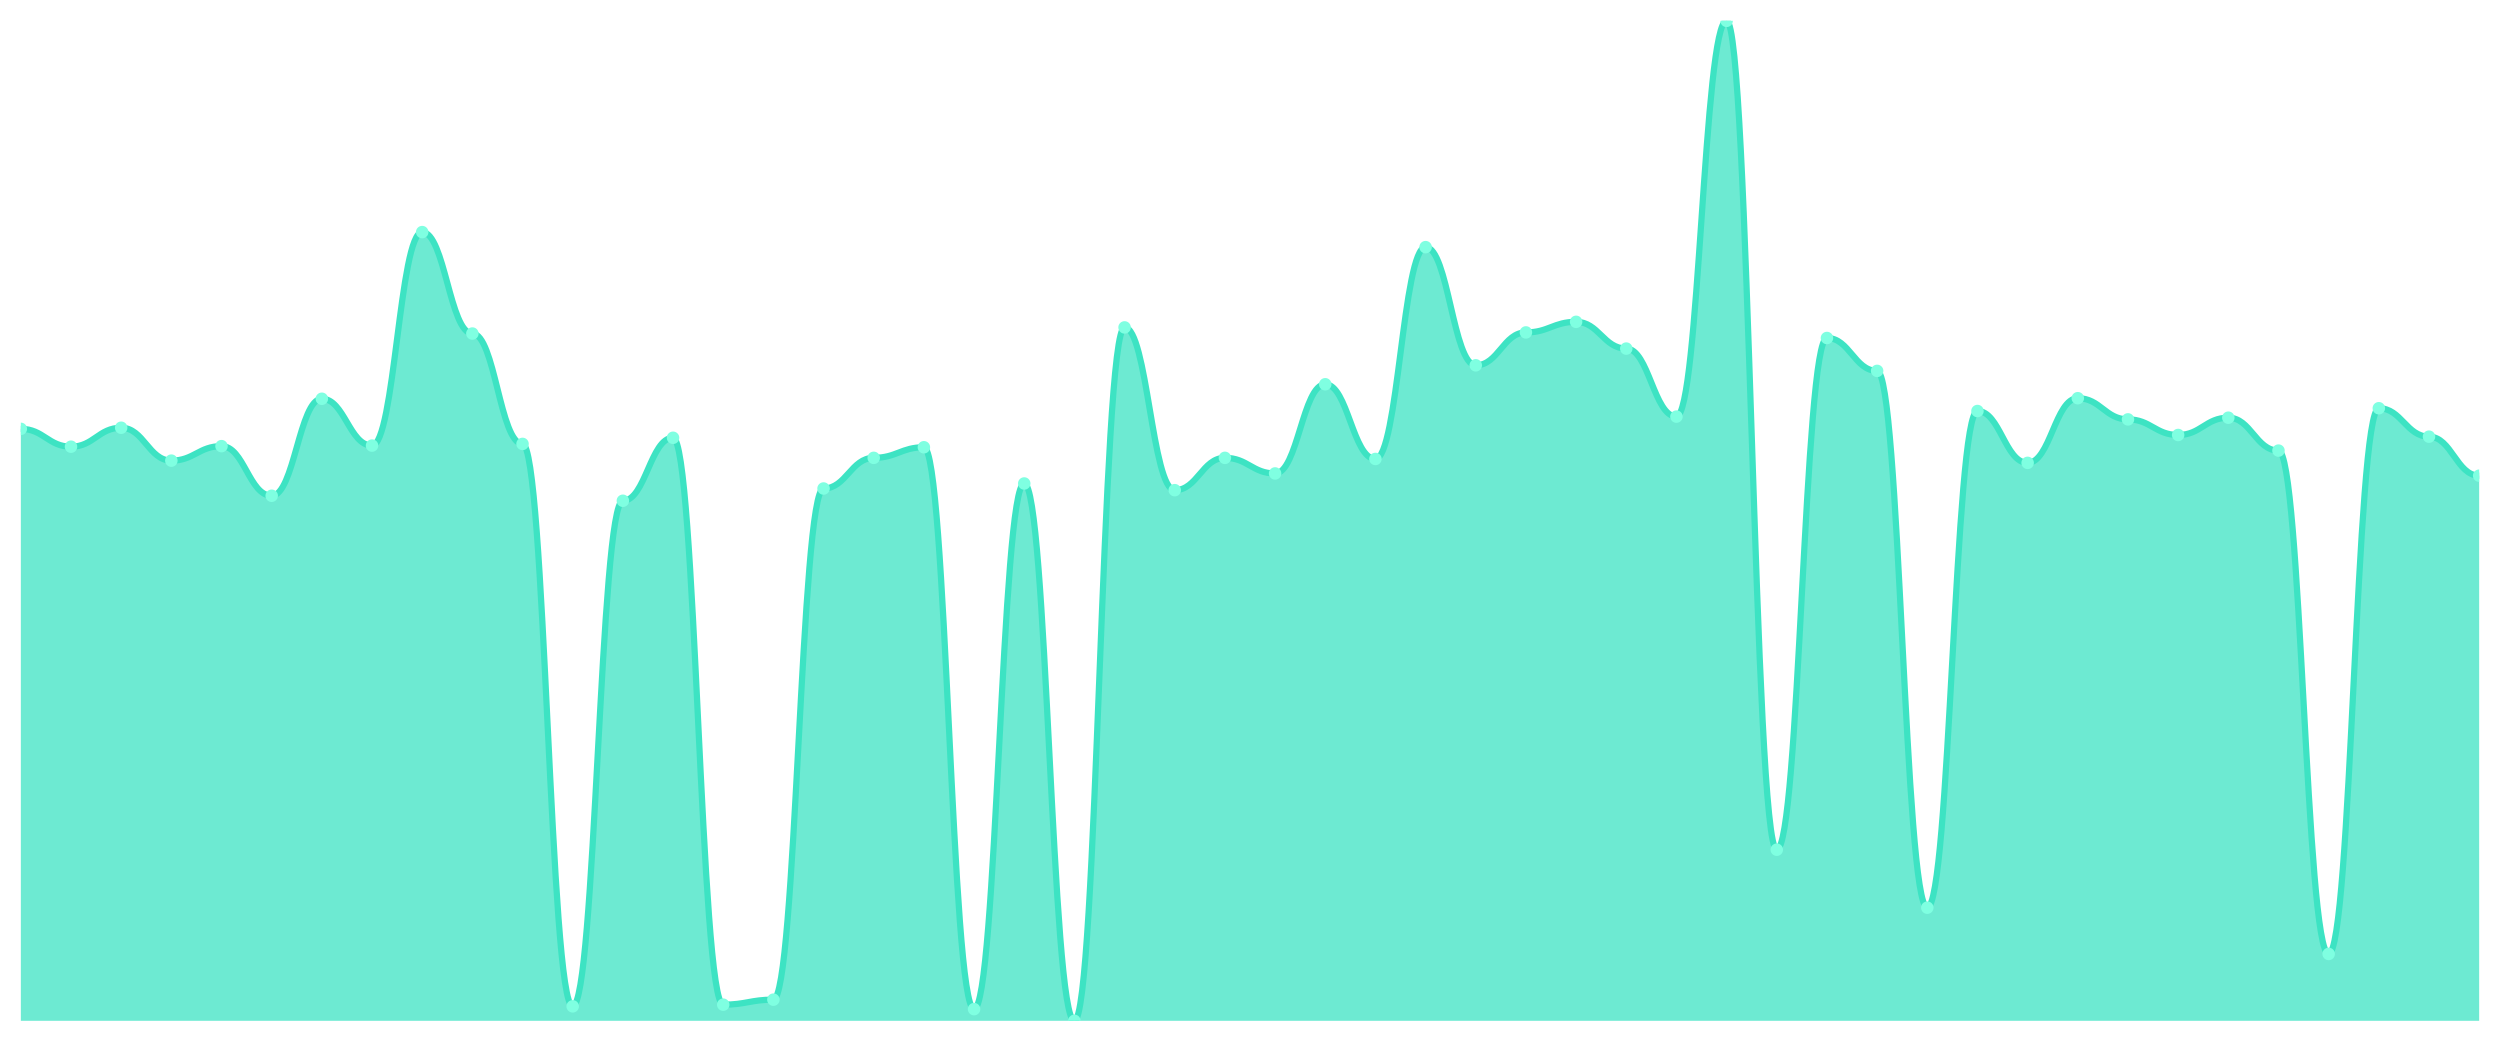
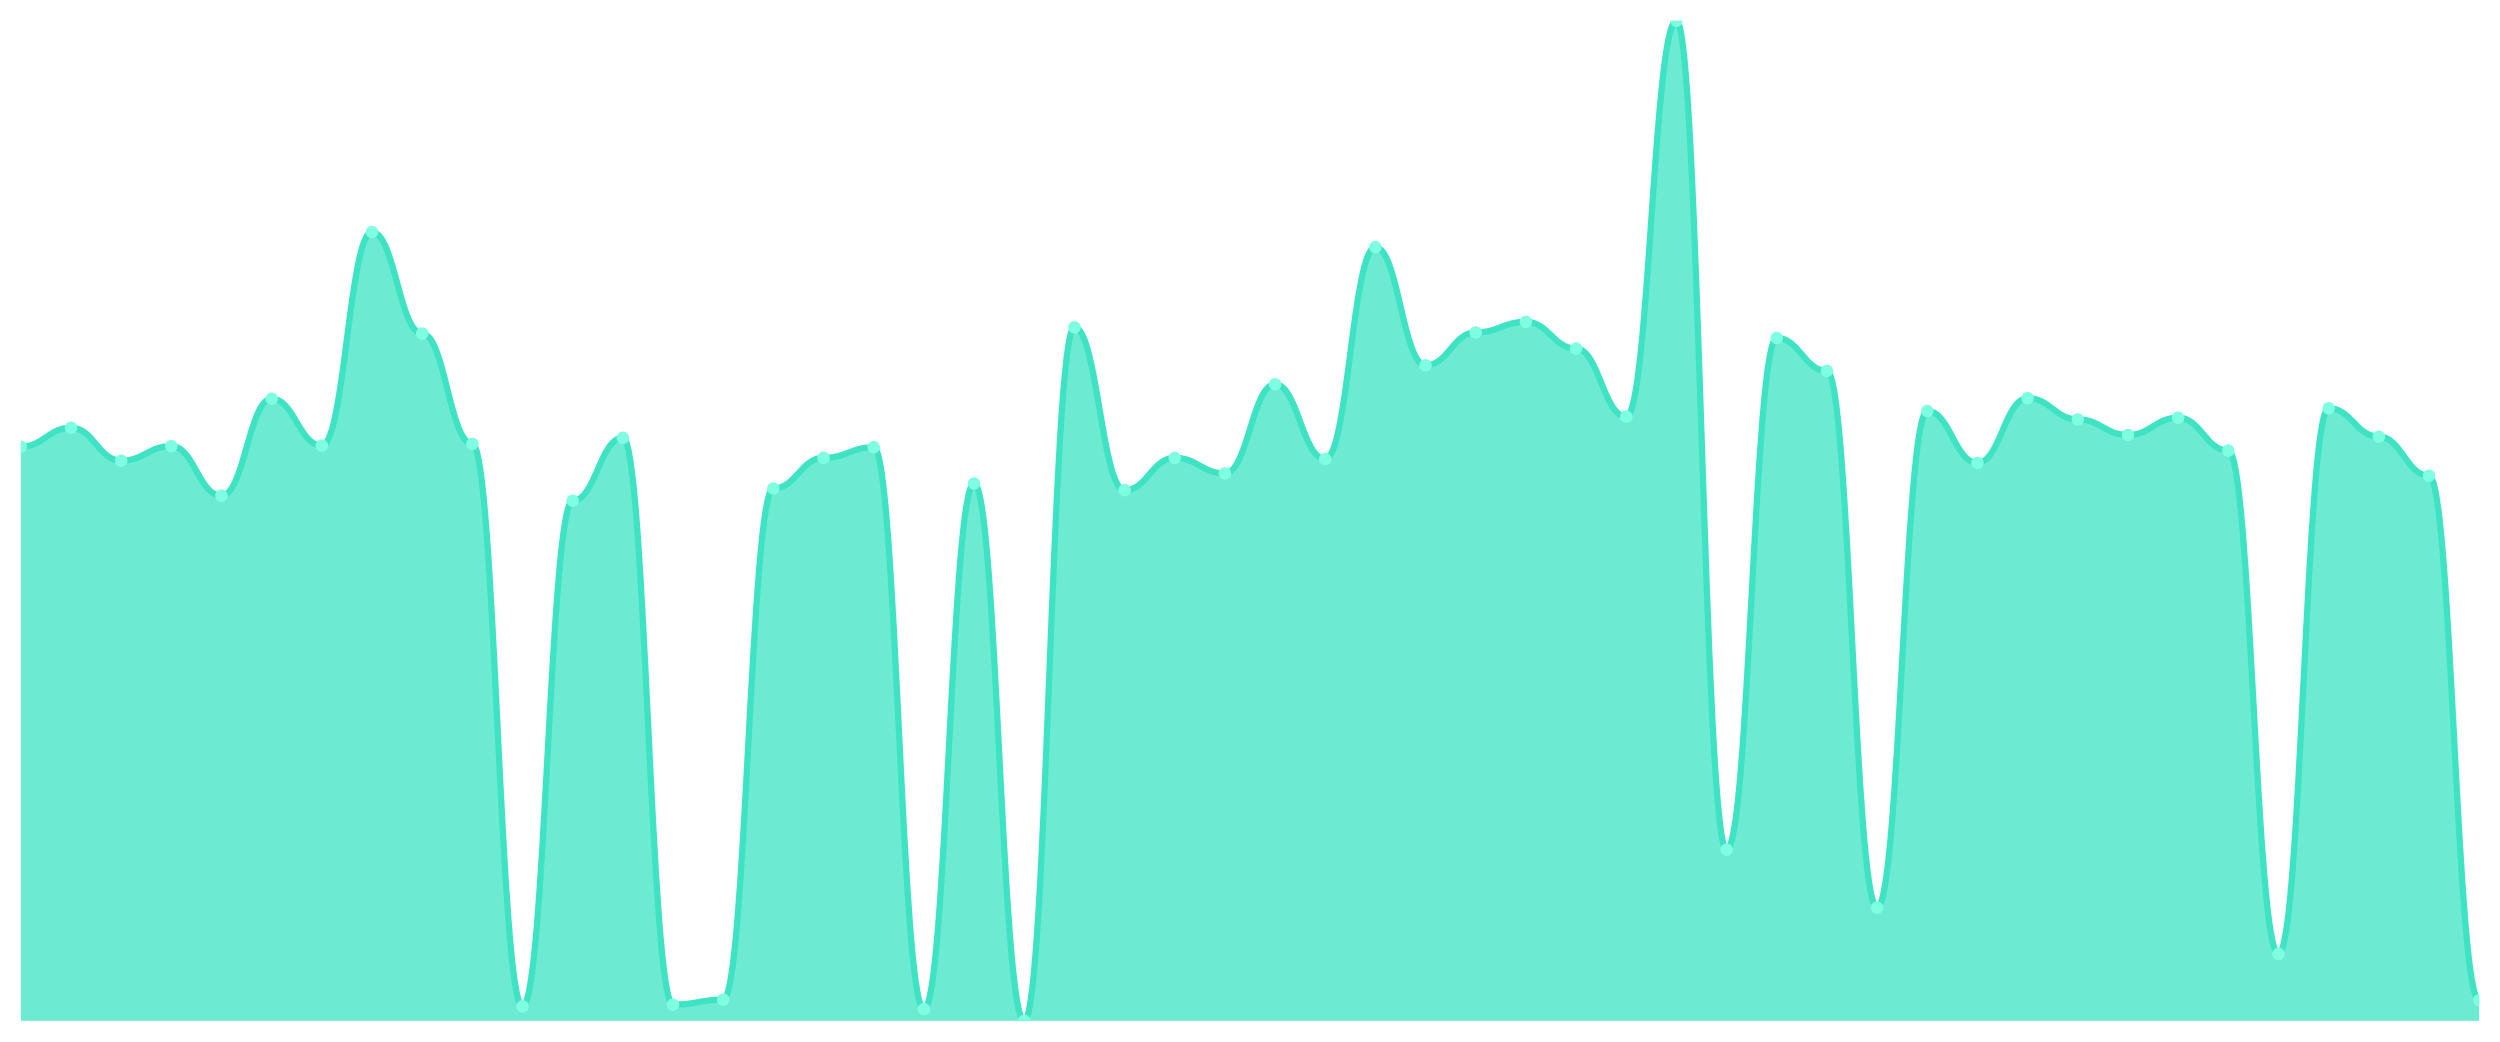
<svg xmlns="http://www.w3.org/2000/svg" viewBox="0 0 1200 500" width="1200" height="500">
  <defs>
    <clipPath id="c">
      <rect x="10" y="10" width="1180" height="480" />
    </clipPath>
  </defs>
  <rect width="1200" height="500" fill="none" />
  <g clip-path="url(#c)">
-     <path d="M 10,490 L 10,205.853 C 20.837,205.853 23.245,214.415 34.082,214.415 C 44.918,214.415 47.327,205.318 58.163,205.318 C 69,205.318 71.408,221.104 82.245,221.104 C 93.082,221.104 95.49,214.147 106.327,214.147 C 117.163,214.147 119.571,237.96 130.408,237.96 C 141.245,237.96 143.653,191.405 154.49,191.405 C 165.327,191.405 167.735,213.88 178.571,213.88 C 189.408,213.88 191.816,111.405 202.653,111.405 C 213.49,111.405 215.898,160.1 226.735,160.1 C 237.571,160.1 239.98,213.077 250.816,213.077 C 261.653,213.077 264.061,483.043 274.898,483.043 C 285.735,483.043 288.143,240.368 298.98,240.368 C 309.816,240.368 312.224,210.134 323.061,210.134 C 333.898,210.134 336.306,482.241 347.143,482.241 C 357.98,482.241 360.388,479.833 371.224,479.833 C 382.061,479.833 384.469,234.482 395.306,234.482 C 406.143,234.482 408.551,219.766 419.388,219.766 C 430.224,219.766 432.633,214.682 443.469,214.682 C 454.306,214.682 456.714,484.381 467.551,484.381 C 478.388,484.381 480.796,232.074 491.633,232.074 C 502.469,232.074 504.878,490 515.714,490 C 526.551,490 528.959,157.157 539.796,157.157 C 550.633,157.157 553.041,235.284 563.878,235.284 C 574.714,235.284 577.122,219.766 587.959,219.766 C 598.796,219.766 601.204,227.258 612.041,227.258 C 622.878,227.258 625.286,184.448 636.122,184.448 C 646.959,184.448 649.367,220.301 660.204,220.301 C 671.041,220.301 673.449,118.629 684.286,118.629 C 695.122,118.629 697.531,175.351 708.367,175.351 C 719.204,175.351 721.612,159.565 732.449,159.565 C 743.286,159.565 745.694,154.482 756.531,154.482 C 767.367,154.482 769.776,167.324 780.612,167.324 C 791.449,167.324 793.857,199.967 804.694,199.967 C 815.531,199.967 817.939,10 828.776,10 C 839.612,10 842.02,407.86 852.857,407.86 C 863.694,407.86 866.102,162.241 876.939,162.241 C 887.776,162.241 890.184,178.027 901.02,178.027 C 911.857,178.027 914.265,435.686 925.102,435.686 C 935.939,435.686 938.347,197.291 949.184,197.291 C 960.02,197.291 962.429,222.174 973.265,222.174 C 984.102,222.174 986.51,191.137 997.347,191.137 C 1008.184,191.137 1010.592,201.304 1021.429,201.304 C 1032.265,201.304 1034.673,208.796 1045.51,208.796 C 1056.347,208.796 1058.755,200.502 1069.592,200.502 C 1080.429,200.502 1082.837,216.288 1093.673,216.288 C 1104.51,216.288 1106.918,457.893 1117.755,457.893 C 1128.592,457.893 1131,195.953 1141.837,195.953 C 1152.673,195.953 1155.082,209.599 1165.918,209.599 C 1176.755,209.599 1179.163,228.328 1190,228.328 L 1190,490 Z" fill="rgba(61,227,195,0.75)" />
-     <path d="M 10,205.853 C 20.837,205.853 23.245,214.415 34.082,214.415 C 44.918,214.415 47.327,205.318 58.163,205.318 C 69,205.318 71.408,221.104 82.245,221.104 C 93.082,221.104 95.49,214.147 106.327,214.147 C 117.163,214.147 119.571,237.96 130.408,237.96 C 141.245,237.96 143.653,191.405 154.49,191.405 C 165.327,191.405 167.735,213.88 178.571,213.88 C 189.408,213.88 191.816,111.405 202.653,111.405 C 213.49,111.405 215.898,160.1 226.735,160.1 C 237.571,160.1 239.98,213.077 250.816,213.077 C 261.653,213.077 264.061,483.043 274.898,483.043 C 285.735,483.043 288.143,240.368 298.98,240.368 C 309.816,240.368 312.224,210.134 323.061,210.134 C 333.898,210.134 336.306,482.241 347.143,482.241 C 357.98,482.241 360.388,479.833 371.224,479.833 C 382.061,479.833 384.469,234.482 395.306,234.482 C 406.143,234.482 408.551,219.766 419.388,219.766 C 430.224,219.766 432.633,214.682 443.469,214.682 C 454.306,214.682 456.714,484.381 467.551,484.381 C 478.388,484.381 480.796,232.074 491.633,232.074 C 502.469,232.074 504.878,490 515.714,490 C 526.551,490 528.959,157.157 539.796,157.157 C 550.633,157.157 553.041,235.284 563.878,235.284 C 574.714,235.284 577.122,219.766 587.959,219.766 C 598.796,219.766 601.204,227.258 612.041,227.258 C 622.878,227.258 625.286,184.448 636.122,184.448 C 646.959,184.448 649.367,220.301 660.204,220.301 C 671.041,220.301 673.449,118.629 684.286,118.629 C 695.122,118.629 697.531,175.351 708.367,175.351 C 719.204,175.351 721.612,159.565 732.449,159.565 C 743.286,159.565 745.694,154.482 756.531,154.482 C 767.367,154.482 769.776,167.324 780.612,167.324 C 791.449,167.324 793.857,199.967 804.694,199.967 C 815.531,199.967 817.939,10 828.776,10 C 839.612,10 842.02,407.86 852.857,407.86 C 863.694,407.86 866.102,162.241 876.939,162.241 C 887.776,162.241 890.184,178.027 901.02,178.027 C 911.857,178.027 914.265,435.686 925.102,435.686 C 935.939,435.686 938.347,197.291 949.184,197.291 C 960.02,197.291 962.429,222.174 973.265,222.174 C 984.102,222.174 986.51,191.137 997.347,191.137 C 1008.184,191.137 1010.592,201.304 1021.429,201.304 C 1032.265,201.304 1034.673,208.796 1045.51,208.796 C 1056.347,208.796 1058.755,200.502 1069.592,200.502 C 1080.429,200.502 1082.837,216.288 1093.673,216.288 C 1104.51,216.288 1106.918,457.893 1117.755,457.893 C 1128.592,457.893 1131,195.953 1141.837,195.953 C 1152.673,195.953 1155.082,209.599 1165.918,209.599 C 1176.755,209.599 1179.163,228.328 1190,228.328" fill="none" stroke="#3de3c3" stroke-width="3" stroke-linecap="round" stroke-linejoin="round" />
-     <circle cx="10" cy="205.853" r="3" fill="#7fffe1" />
-     <circle cx="34.082" cy="214.415" r="3" fill="#7fffe1" />
-     <circle cx="58.163" cy="205.318" r="3" fill="#7fffe1" />
-     <circle cx="82.245" cy="221.104" r="3" fill="#7fffe1" />
-     <circle cx="106.327" cy="214.147" r="3" fill="#7fffe1" />
-     <circle cx="130.408" cy="237.96" r="3" fill="#7fffe1" />
-     <circle cx="154.49" cy="191.405" r="3" fill="#7fffe1" />
-     <circle cx="178.571" cy="213.88" r="3" fill="#7fffe1" />
-     <circle cx="202.653" cy="111.405" r="3" fill="#7fffe1" />
-     <circle cx="226.735" cy="160.1" r="3" fill="#7fffe1" />
-     <circle cx="250.816" cy="213.077" r="3" fill="#7fffe1" />
-     <circle cx="274.898" cy="483.043" r="3" fill="#7fffe1" />
-     <circle cx="298.98" cy="240.368" r="3" fill="#7fffe1" />
-     <circle cx="323.061" cy="210.134" r="3" fill="#7fffe1" />
-     <circle cx="347.143" cy="482.241" r="3" fill="#7fffe1" />
-     <circle cx="371.224" cy="479.833" r="3" fill="#7fffe1" />
-     <circle cx="395.306" cy="234.482" r="3" fill="#7fffe1" />
-     <circle cx="419.388" cy="219.766" r="3" fill="#7fffe1" />
-     <circle cx="443.469" cy="214.682" r="3" fill="#7fffe1" />
-     <circle cx="467.551" cy="484.381" r="3" fill="#7fffe1" />
-     <circle cx="491.633" cy="232.074" r="3" fill="#7fffe1" />
-     <circle cx="515.714" cy="490" r="3" fill="#7fffe1" />
-     <circle cx="539.796" cy="157.157" r="3" fill="#7fffe1" />
-     <circle cx="563.878" cy="235.284" r="3" fill="#7fffe1" />
-     <circle cx="587.959" cy="219.766" r="3" fill="#7fffe1" />
-     <circle cx="612.041" cy="227.258" r="3" fill="#7fffe1" />
-     <circle cx="636.122" cy="184.448" r="3" fill="#7fffe1" />
-     <circle cx="660.204" cy="220.301" r="3" fill="#7fffe1" />
-     <circle cx="684.286" cy="118.629" r="3" fill="#7fffe1" />
-     <circle cx="708.367" cy="175.351" r="3" fill="#7fffe1" />
-     <circle cx="732.449" cy="159.565" r="3" fill="#7fffe1" />
-     <circle cx="756.531" cy="154.482" r="3" fill="#7fffe1" />
-     <circle cx="780.612" cy="167.324" r="3" fill="#7fffe1" />
-     <circle cx="804.694" cy="199.967" r="3" fill="#7fffe1" />
-     <circle cx="828.776" cy="10" r="3" fill="#7fffe1" />
-     <circle cx="852.857" cy="407.86" r="3" fill="#7fffe1" />
-     <circle cx="876.939" cy="162.241" r="3" fill="#7fffe1" />
-     <circle cx="901.02" cy="178.027" r="3" fill="#7fffe1" />
-     <circle cx="925.102" cy="435.686" r="3" fill="#7fffe1" />
-     <circle cx="949.184" cy="197.291" r="3" fill="#7fffe1" />
-     <circle cx="973.265" cy="222.174" r="3" fill="#7fffe1" />
-     <circle cx="997.347" cy="191.137" r="3" fill="#7fffe1" />
-     <circle cx="1021.429" cy="201.304" r="3" fill="#7fffe1" />
-     <circle cx="1045.51" cy="208.796" r="3" fill="#7fffe1" />
-     <circle cx="1069.592" cy="200.502" r="3" fill="#7fffe1" />
-     <circle cx="1093.673" cy="216.288" r="3" fill="#7fffe1" />
-     <circle cx="1117.755" cy="457.893" r="3" fill="#7fffe1" />
-     <circle cx="1141.837" cy="195.953" r="3" fill="#7fffe1" />
-     <circle cx="1165.918" cy="209.599" r="3" fill="#7fffe1" />
-     <circle cx="1190" cy="228.328" r="3" fill="#7fffe1" />
+     <path d="M 10,490 L 10,214.415 C 20.837,214.415 23.245,205.318 34.082,205.318 C 44.918,205.318 47.327,221.104 58.163,221.104 C 69,221.104 71.408,214.147 82.245,214.147 C 93.082,214.147 95.49,237.96 106.327,237.96 C 117.163,237.96 119.571,191.405 130.408,191.405 C 141.245,191.405 143.653,213.88 154.49,213.88 C 165.327,213.88 167.735,111.405 178.571,111.405 C 189.408,111.405 191.816,160.1 202.653,160.1 C 213.49,160.1 215.898,213.077 226.735,213.077 C 237.571,213.077 239.98,483.043 250.816,483.043 C 261.653,483.043 264.061,240.368 274.898,240.368 C 285.735,240.368 288.143,210.134 298.98,210.134 C 309.816,210.134 312.224,482.241 323.061,482.241 C 333.898,482.241 336.306,479.833 347.143,479.833 C 357.98,479.833 360.388,234.482 371.224,234.482 C 382.061,234.482 384.469,219.766 395.306,219.766 C 406.143,219.766 408.551,214.682 419.388,214.682 C 430.224,214.682 432.633,484.381 443.469,484.381 C 454.306,484.381 456.714,232.074 467.551,232.074 C 478.388,232.074 480.796,490 491.633,490 C 502.469,490 504.878,157.157 515.714,157.157 C 526.551,157.157 528.959,235.284 539.796,235.284 C 550.633,235.284 553.041,219.766 563.878,219.766 C 574.714,219.766 577.122,227.258 587.959,227.258 C 598.796,227.258 601.204,184.448 612.041,184.448 C 622.878,184.448 625.286,220.301 636.122,220.301 C 646.959,220.301 649.367,118.629 660.204,118.629 C 671.041,118.629 673.449,175.351 684.286,175.351 C 695.122,175.351 697.531,159.565 708.367,159.565 C 719.204,159.565 721.612,154.482 732.449,154.482 C 743.286,154.482 745.694,167.324 756.531,167.324 C 767.367,167.324 769.776,199.967 780.612,199.967 C 791.449,199.967 793.857,10 804.694,10 C 815.531,10 817.939,407.86 828.776,407.86 C 839.612,407.86 842.02,162.241 852.857,162.241 C 863.694,162.241 866.102,178.027 876.939,178.027 C 887.776,178.027 890.184,435.686 901.02,435.686 C 911.857,435.686 914.265,197.291 925.102,197.291 C 935.939,197.291 938.347,222.174 949.184,222.174 C 960.02,222.174 962.429,191.137 973.265,191.137 C 984.102,191.137 986.51,201.304 997.347,201.304 C 1008.184,201.304 1010.592,208.796 1021.429,208.796 C 1032.265,208.796 1034.673,200.502 1045.51,200.502 C 1056.347,200.502 1058.755,216.288 1069.592,216.288 C 1080.429,216.288 1082.837,457.893 1093.673,457.893 C 1104.51,457.893 1106.918,195.953 1117.755,195.953 C 1128.592,195.953 1131,209.599 1141.837,209.599 C 1152.673,209.599 1155.082,228.328 1165.918,228.328 C 1176.755,228.328 1179.163,480.1 1190,480.1 L 1190,490 Z" fill="rgba(61,227,195,0.75)" />
+     <path d="M 10,214.415 C 20.837,214.415 23.245,205.318 34.082,205.318 C 44.918,205.318 47.327,221.104 58.163,221.104 C 69,221.104 71.408,214.147 82.245,214.147 C 93.082,214.147 95.49,237.96 106.327,237.96 C 117.163,237.96 119.571,191.405 130.408,191.405 C 141.245,191.405 143.653,213.88 154.49,213.88 C 165.327,213.88 167.735,111.405 178.571,111.405 C 189.408,111.405 191.816,160.1 202.653,160.1 C 213.49,160.1 215.898,213.077 226.735,213.077 C 237.571,213.077 239.98,483.043 250.816,483.043 C 261.653,483.043 264.061,240.368 274.898,240.368 C 285.735,240.368 288.143,210.134 298.98,210.134 C 309.816,210.134 312.224,482.241 323.061,482.241 C 333.898,482.241 336.306,479.833 347.143,479.833 C 357.98,479.833 360.388,234.482 371.224,234.482 C 382.061,234.482 384.469,219.766 395.306,219.766 C 406.143,219.766 408.551,214.682 419.388,214.682 C 430.224,214.682 432.633,484.381 443.469,484.381 C 454.306,484.381 456.714,232.074 467.551,232.074 C 478.388,232.074 480.796,490 491.633,490 C 502.469,490 504.878,157.157 515.714,157.157 C 526.551,157.157 528.959,235.284 539.796,235.284 C 550.633,235.284 553.041,219.766 563.878,219.766 C 574.714,219.766 577.122,227.258 587.959,227.258 C 598.796,227.258 601.204,184.448 612.041,184.448 C 622.878,184.448 625.286,220.301 636.122,220.301 C 646.959,220.301 649.367,118.629 660.204,118.629 C 671.041,118.629 673.449,175.351 684.286,175.351 C 695.122,175.351 697.531,159.565 708.367,159.565 C 719.204,159.565 721.612,154.482 732.449,154.482 C 743.286,154.482 745.694,167.324 756.531,167.324 C 767.367,167.324 769.776,199.967 780.612,199.967 C 791.449,199.967 793.857,10 804.694,10 C 815.531,10 817.939,407.86 828.776,407.86 C 839.612,407.86 842.02,162.241 852.857,162.241 C 863.694,162.241 866.102,178.027 876.939,178.027 C 887.776,178.027 890.184,435.686 901.02,435.686 C 911.857,435.686 914.265,197.291 925.102,197.291 C 935.939,197.291 938.347,222.174 949.184,222.174 C 960.02,222.174 962.429,191.137 973.265,191.137 C 984.102,191.137 986.51,201.304 997.347,201.304 C 1008.184,201.304 1010.592,208.796 1021.429,208.796 C 1032.265,208.796 1034.673,200.502 1045.51,200.502 C 1056.347,200.502 1058.755,216.288 1069.592,216.288 C 1080.429,216.288 1082.837,457.893 1093.673,457.893 C 1104.51,457.893 1106.918,195.953 1117.755,195.953 C 1128.592,195.953 1131,209.599 1141.837,209.599 C 1152.673,209.599 1155.082,228.328 1165.918,228.328 C 1176.755,228.328 1179.163,480.1 1190,480.1" fill="none" stroke="#3de3c3" stroke-width="3" stroke-linecap="round" stroke-linejoin="round" />
+     <circle cx="10" cy="214.415" r="3" fill="#7fffe1" />
+     <circle cx="34.082" cy="205.318" r="3" fill="#7fffe1" />
+     <circle cx="58.163" cy="221.104" r="3" fill="#7fffe1" />
+     <circle cx="82.245" cy="214.147" r="3" fill="#7fffe1" />
+     <circle cx="106.327" cy="237.96" r="3" fill="#7fffe1" />
+     <circle cx="130.408" cy="191.405" r="3" fill="#7fffe1" />
+     <circle cx="154.49" cy="213.88" r="3" fill="#7fffe1" />
+     <circle cx="178.571" cy="111.405" r="3" fill="#7fffe1" />
+     <circle cx="202.653" cy="160.1" r="3" fill="#7fffe1" />
+     <circle cx="226.735" cy="213.077" r="3" fill="#7fffe1" />
+     <circle cx="250.816" cy="483.043" r="3" fill="#7fffe1" />
+     <circle cx="274.898" cy="240.368" r="3" fill="#7fffe1" />
+     <circle cx="298.98" cy="210.134" r="3" fill="#7fffe1" />
+     <circle cx="323.061" cy="482.241" r="3" fill="#7fffe1" />
+     <circle cx="347.143" cy="479.833" r="3" fill="#7fffe1" />
+     <circle cx="371.224" cy="234.482" r="3" fill="#7fffe1" />
+     <circle cx="395.306" cy="219.766" r="3" fill="#7fffe1" />
+     <circle cx="419.388" cy="214.682" r="3" fill="#7fffe1" />
+     <circle cx="443.469" cy="484.381" r="3" fill="#7fffe1" />
+     <circle cx="467.551" cy="232.074" r="3" fill="#7fffe1" />
+     <circle cx="491.633" cy="490" r="3" fill="#7fffe1" />
+     <circle cx="515.714" cy="157.157" r="3" fill="#7fffe1" />
+     <circle cx="539.796" cy="235.284" r="3" fill="#7fffe1" />
+     <circle cx="563.878" cy="219.766" r="3" fill="#7fffe1" />
+     <circle cx="587.959" cy="227.258" r="3" fill="#7fffe1" />
+     <circle cx="612.041" cy="184.448" r="3" fill="#7fffe1" />
+     <circle cx="636.122" cy="220.301" r="3" fill="#7fffe1" />
+     <circle cx="660.204" cy="118.629" r="3" fill="#7fffe1" />
+     <circle cx="684.286" cy="175.351" r="3" fill="#7fffe1" />
+     <circle cx="708.367" cy="159.565" r="3" fill="#7fffe1" />
+     <circle cx="732.449" cy="154.482" r="3" fill="#7fffe1" />
+     <circle cx="756.531" cy="167.324" r="3" fill="#7fffe1" />
+     <circle cx="780.612" cy="199.967" r="3" fill="#7fffe1" />
+     <circle cx="804.694" cy="10" r="3" fill="#7fffe1" />
+     <circle cx="828.776" cy="407.86" r="3" fill="#7fffe1" />
+     <circle cx="852.857" cy="162.241" r="3" fill="#7fffe1" />
+     <circle cx="876.939" cy="178.027" r="3" fill="#7fffe1" />
+     <circle cx="901.02" cy="435.686" r="3" fill="#7fffe1" />
+     <circle cx="925.102" cy="197.291" r="3" fill="#7fffe1" />
+     <circle cx="949.184" cy="222.174" r="3" fill="#7fffe1" />
+     <circle cx="973.265" cy="191.137" r="3" fill="#7fffe1" />
+     <circle cx="997.347" cy="201.304" r="3" fill="#7fffe1" />
+     <circle cx="1021.429" cy="208.796" r="3" fill="#7fffe1" />
+     <circle cx="1045.51" cy="200.502" r="3" fill="#7fffe1" />
+     <circle cx="1069.592" cy="216.288" r="3" fill="#7fffe1" />
+     <circle cx="1093.673" cy="457.893" r="3" fill="#7fffe1" />
+     <circle cx="1117.755" cy="195.953" r="3" fill="#7fffe1" />
+     <circle cx="1141.837" cy="209.599" r="3" fill="#7fffe1" />
+     <circle cx="1165.918" cy="228.328" r="3" fill="#7fffe1" />
+     <circle cx="1190" cy="480.1" r="3" fill="#7fffe1" />
  </g>
</svg>
